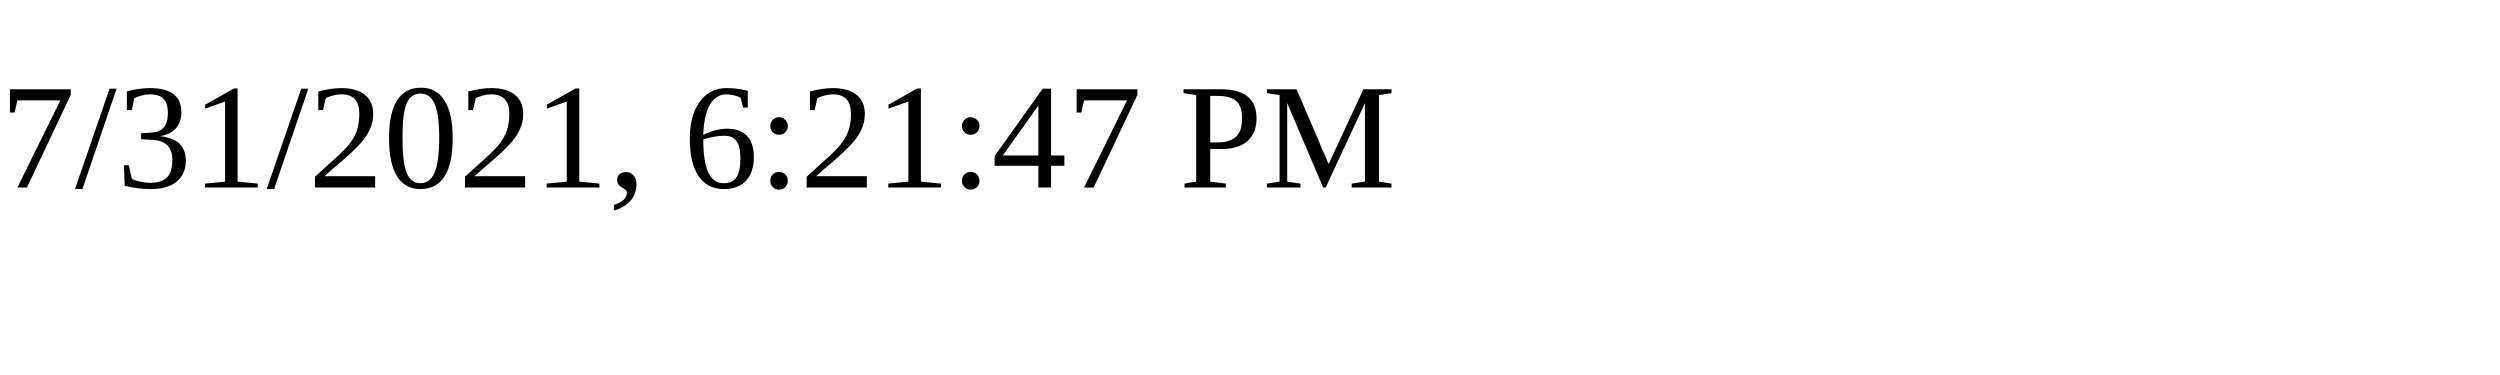
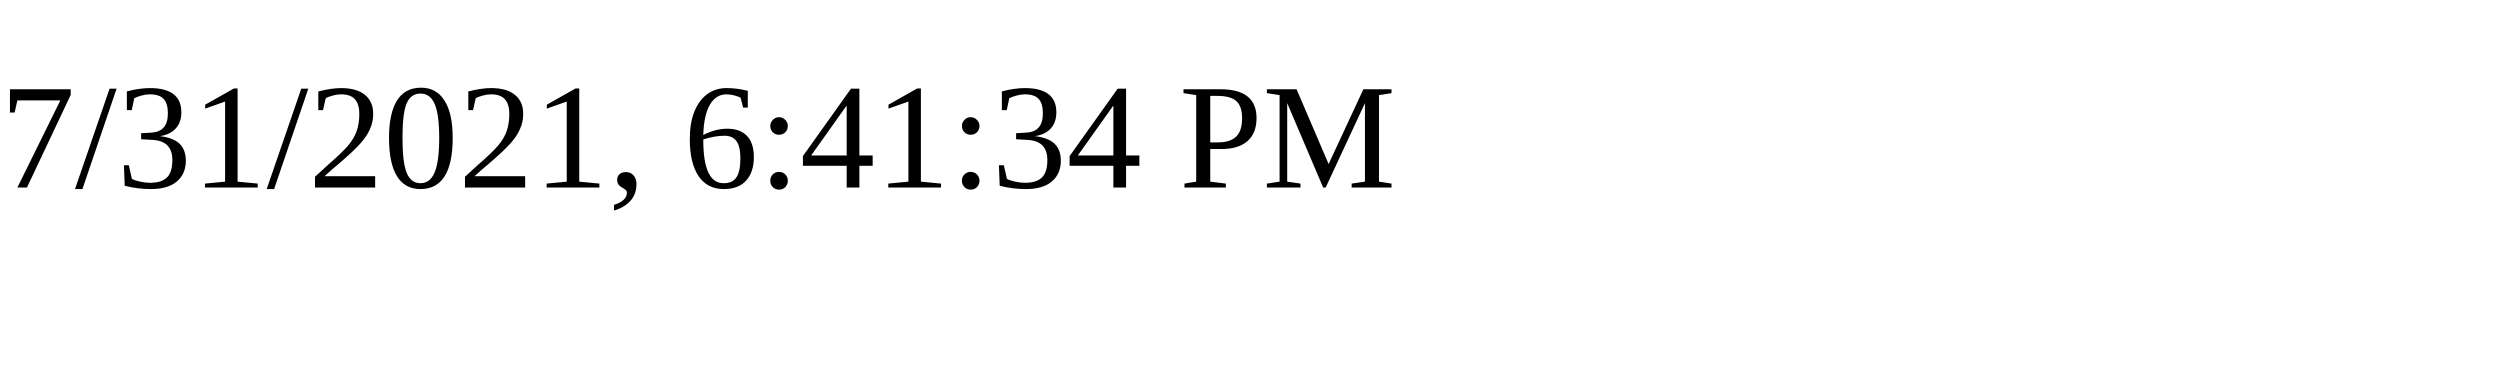
<svg xmlns="http://www.w3.org/2000/svg" height="30" width="200">
-   <text x="0" y="15">7/31/2021, 6:21:47 PM</text>
+   <text x="0" y="15">7/31/2021, 6:41:34 PM</text>
</svg>
